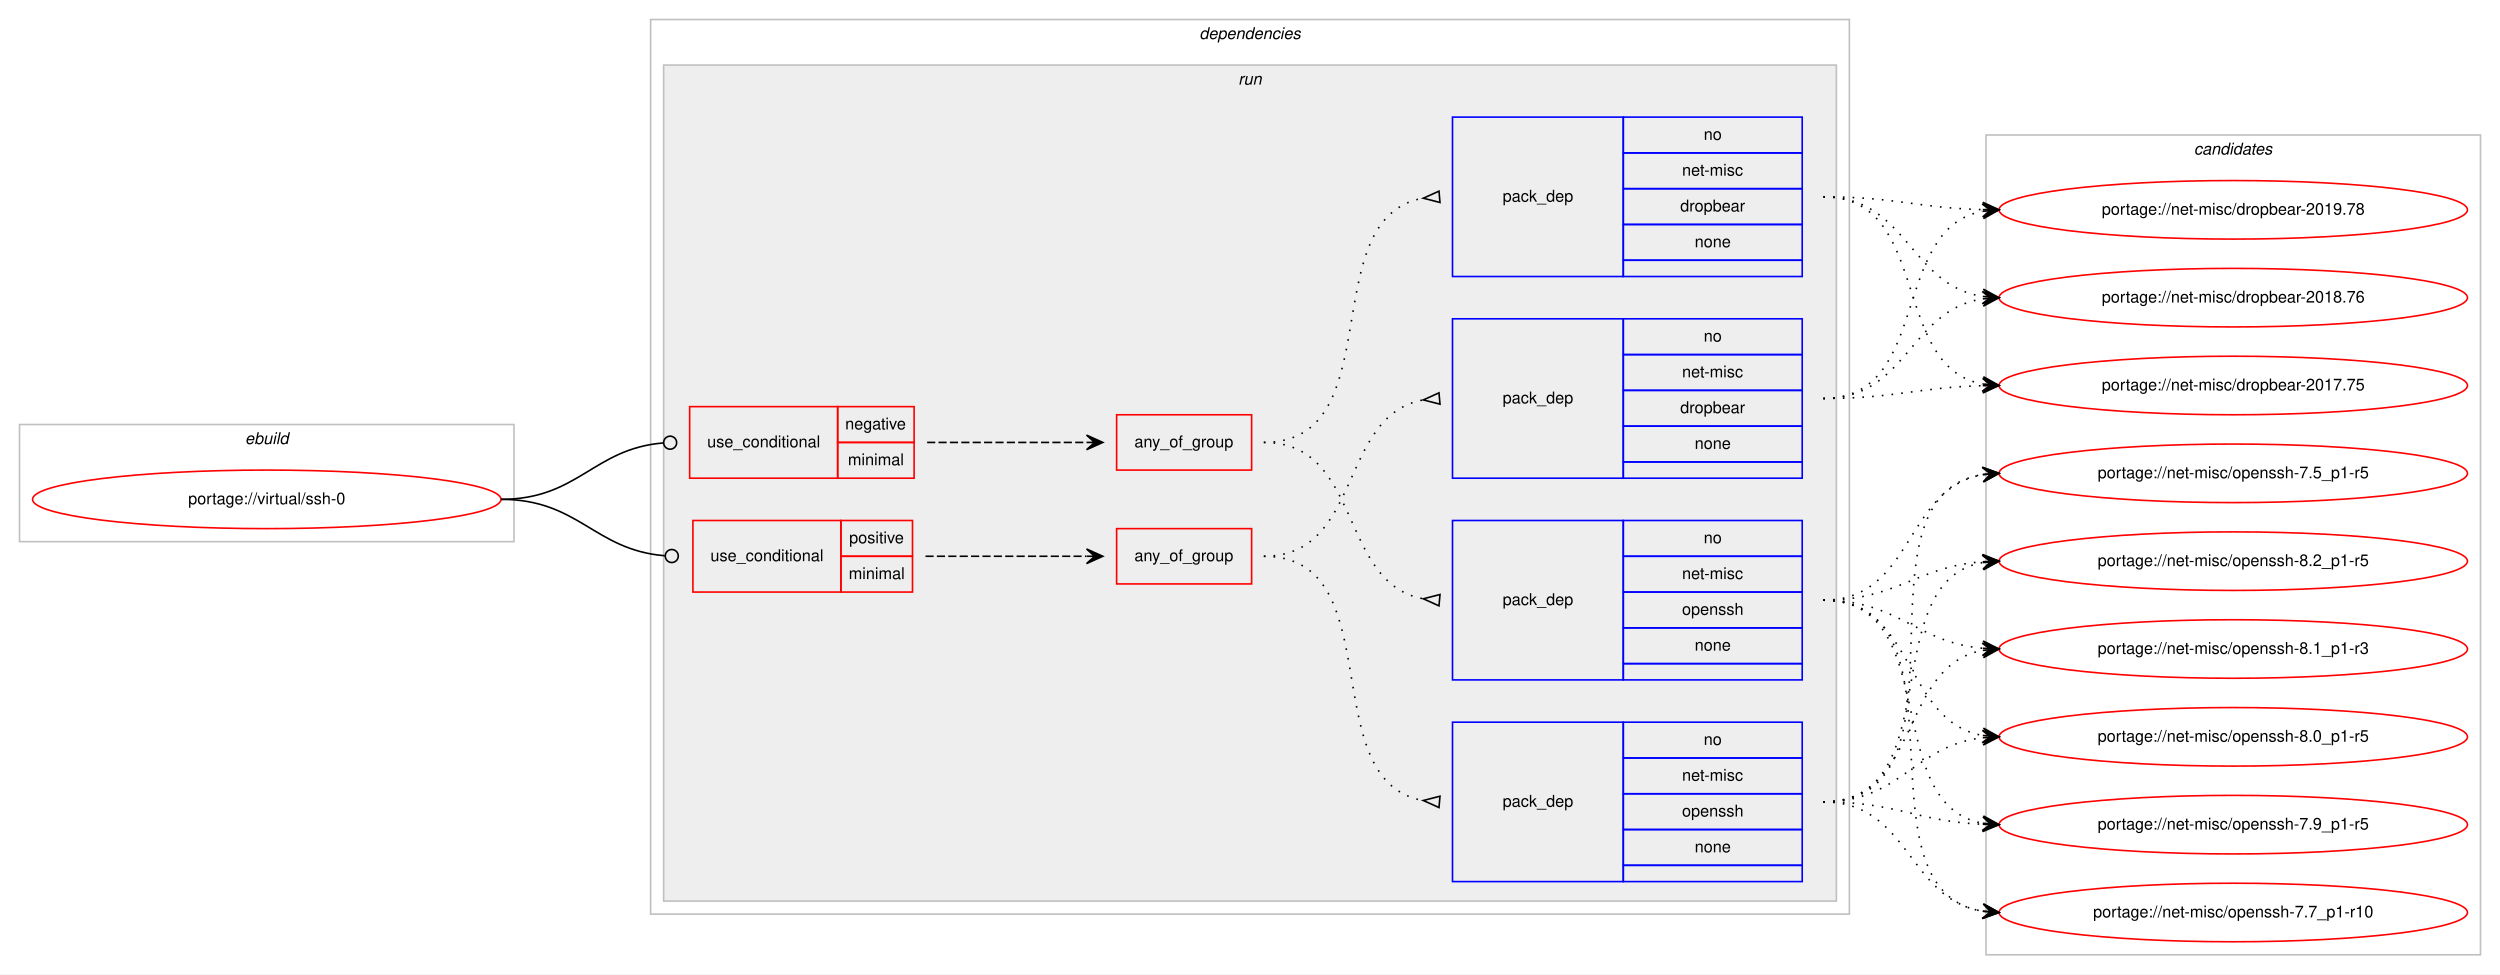
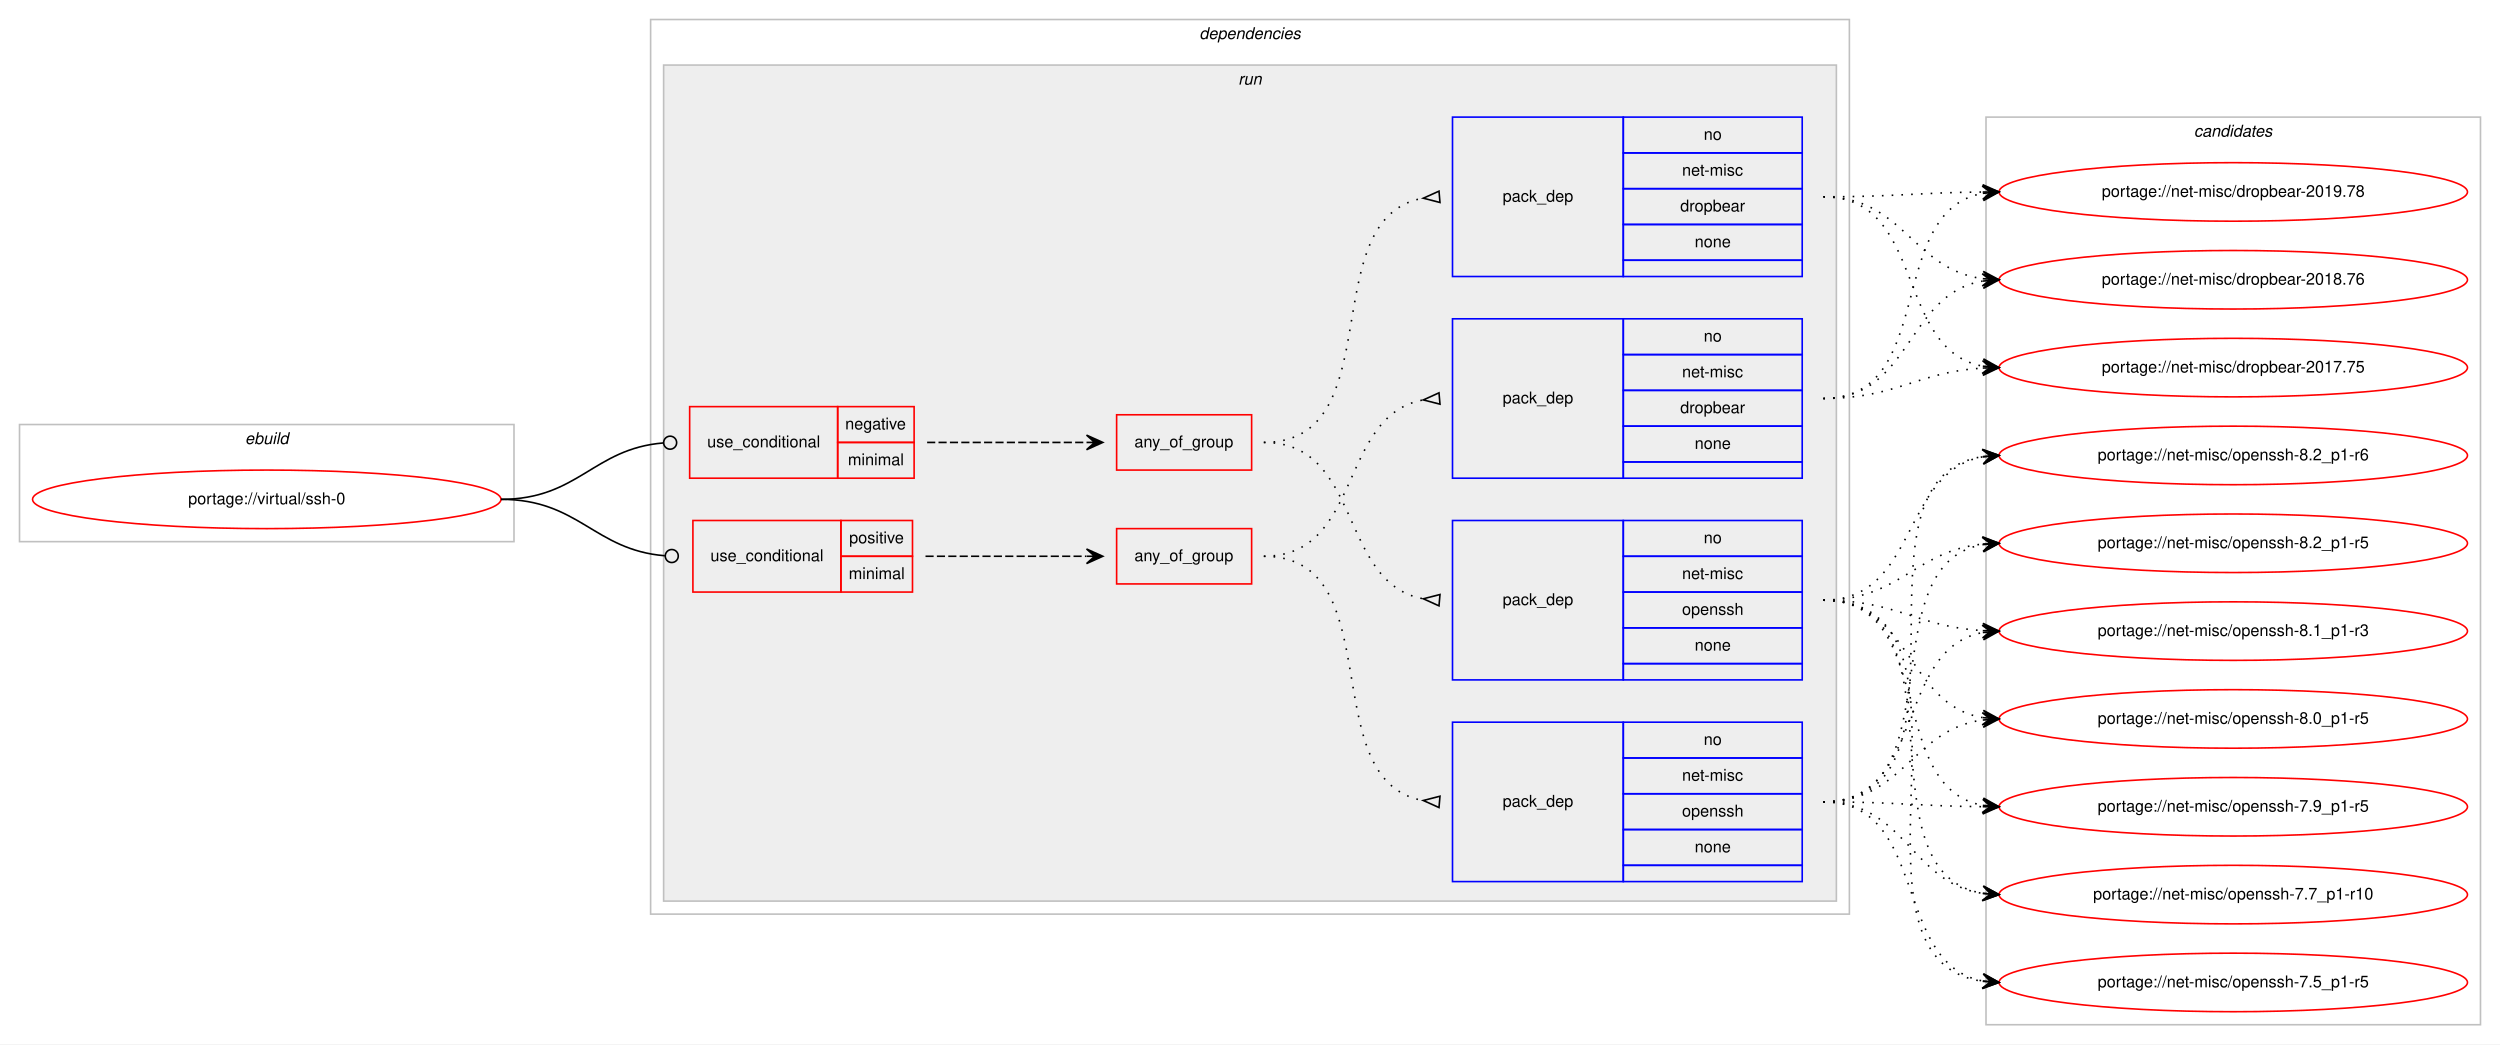
- <svg xmlns="http://www.w3.org/2000/svg" xmlns:xlink="http://www.w3.org/1999/xlink" width="1537pt" height="599pt" viewBox="0.00 0.00 1537.00 599.00">
-   <g id="graph0" class="graph" transform="scale(1 1) rotate(0) translate(4 595)">
-     <polygon fill="#ffffff" stroke="transparent" points="-4,4 -4,-595 1533,-595 1533,4 -4,4" />
+ <svg xmlns="http://www.w3.org/2000/svg" xmlns:xlink="http://www.w3.org/1999/xlink" width="1537pt" height="642pt" viewBox="0.00 0.00 1537.00 642.00">
+   <g id="graph0" class="graph" transform="scale(1 1) rotate(0) translate(4 638)">
+     <polygon fill="#ffffff" stroke="transparent" points="-4,4 -4,-638 1533,-638 1533,4 -4,4" />
    <g id="clust1" class="cluster">
-       <polygon fill="none" stroke="#c0c0c0" points="8,-262 8,-334 312,-334 312,-262 8,-262" />
-       <text text-anchor="start" x="146.663" y="-322" font-family="Helvetica,sans-Serif" font-style="italic" font-size="10.00" fill="#000000">ebuild</text>
+       <polygon fill="none" stroke="#c0c0c0" points="8,-305 8,-377 312,-377 312,-305 8,-305" />
+       <text text-anchor="start" x="146.663" y="-365" font-family="Helvetica,sans-Serif" font-style="italic" font-size="10.00" fill="#000000">ebuild</text>
    </g>
    <g id="clust2" class="cluster">
-       <polygon fill="none" stroke="#c0c0c0" points="396,-33 396,-583 1133,-583 1133,-33 396,-33" />
-       <text text-anchor="start" x="733.375" y="-571" font-family="Helvetica,sans-Serif" font-style="italic" font-size="10.00" fill="#000000">dependencies</text>
+       <polygon fill="none" stroke="#c0c0c0" points="396,-76 396,-626 1133,-626 1133,-76 396,-76" />
+       <text text-anchor="start" x="733.375" y="-614" font-family="Helvetica,sans-Serif" font-style="italic" font-size="10.00" fill="#000000">dependencies</text>
    </g>
    <g id="clust5" class="cluster">
-       <polygon fill="#eeeeee" stroke="#c0c0c0" points="404,-41 404,-555 1125,-555 1125,-41 404,-41" />
-       <text text-anchor="start" x="757.277" y="-543" font-family="Helvetica,sans-Serif" font-style="italic" font-size="10.00" fill="#000000">run</text>
+       <polygon fill="#eeeeee" stroke="#c0c0c0" points="404,-84 404,-598 1125,-598 1125,-84 404,-84" />
+       <text text-anchor="start" x="757.277" y="-586" font-family="Helvetica,sans-Serif" font-style="italic" font-size="10.00" fill="#000000">run</text>
    </g>
    <g id="clust14" class="cluster">
-       <polygon fill="none" stroke="#c0c0c0" points="1217,-8 1217,-512 1521,-512 1521,-8 1217,-8" />
-       <text text-anchor="start" x="1344.824" y="-500" font-family="Helvetica,sans-Serif" font-style="italic" font-size="10.00" fill="#000000">candidates</text>
+       <polygon fill="none" stroke="#c0c0c0" points="1217,-8 1217,-566 1521,-566 1521,-8 1217,-8" />
+       <text text-anchor="start" x="1344.824" y="-554" font-family="Helvetica,sans-Serif" font-style="italic" font-size="10.00" fill="#000000">candidates</text>
    </g>
    <g id="node1" class="node">
      <g id="a_node1">
        <a xlink:href="../virtual/ssh-0.svg" xlink:title="portage://virtual/ssh-0">
-           <ellipse fill="none" stroke="#ff0000" cx="160" cy="-288" rx="144" ry="18" />
-           <text text-anchor="middle" x="160" y="-285" font-family="Helvetica,sans-Serif" font-size="10.00" fill="#000000">portage://virtual/ssh-0</text>
+           <ellipse fill="none" stroke="#ff0000" cx="160" cy="-331" rx="144" ry="18" />
+           <text text-anchor="middle" x="160" y="-328" font-family="Helvetica,sans-Serif" font-size="10.00" fill="#000000">portage://virtual/ssh-0</text>
        </a>
      </g>
    </g>
    <g id="node2" class="node">
-       <polygon fill="none" stroke="#ff0000" points="420,-301 420,-345 511,-345 511,-301 420,-301" />
-       <text text-anchor="start" x="430.767" y="-320" font-family="Helvetica,sans-Serif" font-size="10.00" fill="#000000">use_conditional</text>
-       <polygon fill="none" stroke="#ff0000" points="511,-323 511,-345 558,-345 558,-323 511,-323" />
-       <text text-anchor="start" x="515.604" y="-331" font-family="Helvetica,sans-Serif" font-size="10.00" fill="#000000">negative</text>
-       <polygon fill="none" stroke="#ff0000" points="511,-301 511,-323 558,-323 558,-301 511,-301" />
-       <text text-anchor="start" x="517.284" y="-309" font-family="Helvetica,sans-Serif" font-size="10.00" fill="#000000">minimal</text>
+       <polygon fill="none" stroke="#ff0000" points="420,-344 420,-388 511,-388 511,-344 420,-344" />
+       <text text-anchor="start" x="430.767" y="-363" font-family="Helvetica,sans-Serif" font-size="10.00" fill="#000000">use_conditional</text>
+       <polygon fill="none" stroke="#ff0000" points="511,-366 511,-388 558,-388 558,-366 511,-366" />
+       <text text-anchor="start" x="515.604" y="-374" font-family="Helvetica,sans-Serif" font-size="10.00" fill="#000000">negative</text>
+       <polygon fill="none" stroke="#ff0000" points="511,-344 511,-366 558,-366 558,-344 511,-344" />
+       <text text-anchor="start" x="517.284" y="-352" font-family="Helvetica,sans-Serif" font-size="10.00" fill="#000000">minimal</text>
    </g>
    <g id="edge4" class="edge">
-       <path fill="none" stroke="#000000" d="M304,-288C351.6,-288 360.601,-319.147 403.828,-322.676" />
-       <ellipse fill="none" stroke="#000000" cx="408.003" cy="-322.841" rx="4" ry="4" />
+       <path fill="none" stroke="#000000" d="M304,-331C351.6,-331 360.601,-362.147 403.828,-365.676" />
+       <ellipse fill="none" stroke="#000000" cx="408.003" cy="-365.841" rx="4" ry="4" />
    </g>
    <g id="node6" class="node">
-       <polygon fill="none" stroke="#ff0000" points="422,-231 422,-275 513,-275 513,-231 422,-231" />
-       <text text-anchor="start" x="432.767" y="-250" font-family="Helvetica,sans-Serif" font-size="10.00" fill="#000000">use_conditional</text>
-       <polygon fill="none" stroke="#ff0000" points="513,-253 513,-275 557,-275 557,-253 513,-253" />
-       <text text-anchor="start" x="518.053" y="-261" font-family="Helvetica,sans-Serif" font-size="10.00" fill="#000000">positive</text>
-       <polygon fill="none" stroke="#ff0000" points="513,-231 513,-253 557,-253 557,-231 513,-231" />
-       <text text-anchor="start" x="517.784" y="-239" font-family="Helvetica,sans-Serif" font-size="10.00" fill="#000000">minimal</text>
+       <polygon fill="none" stroke="#ff0000" points="422,-274 422,-318 513,-318 513,-274 422,-274" />
+       <text text-anchor="start" x="432.767" y="-293" font-family="Helvetica,sans-Serif" font-size="10.00" fill="#000000">use_conditional</text>
+       <polygon fill="none" stroke="#ff0000" points="513,-296 513,-318 557,-318 557,-296 513,-296" />
+       <text text-anchor="start" x="518.053" y="-304" font-family="Helvetica,sans-Serif" font-size="10.00" fill="#000000">positive</text>
+       <polygon fill="none" stroke="#ff0000" points="513,-274 513,-296 557,-296 557,-274 513,-274" />
+       <text text-anchor="start" x="517.784" y="-282" font-family="Helvetica,sans-Serif" font-size="10.00" fill="#000000">minimal</text>
    </g>
    <g id="edge8" class="edge">
-       <path fill="none" stroke="#000000" d="M304,-288C351.999,-288 361.159,-256.853 404.758,-253.324" />
-       <ellipse fill="none" stroke="#000000" cx="409.003" cy="-253.157" rx="4" ry="4" />
+       <path fill="none" stroke="#000000" d="M304,-331C351.999,-331 361.159,-299.853 404.758,-296.324" />
+       <ellipse fill="none" stroke="#000000" cx="409.003" cy="-296.157" rx="4" ry="4" />
    </g>
    <g id="node3" class="node">
-       <polygon fill="none" stroke="#ff0000" points="682.5,-306 682.5,-340 765.5,-340 765.5,-306 682.5,-306" />
-       <text text-anchor="start" x="693.431" y="-320" font-family="Helvetica,sans-Serif" font-size="10.00" fill="#000000">any_of_group</text>
+       <polygon fill="none" stroke="#ff0000" points="682.5,-349 682.5,-383 765.5,-383 765.5,-349 682.5,-349" />
+       <text text-anchor="start" x="693.431" y="-363" font-family="Helvetica,sans-Serif" font-size="10.00" fill="#000000">any_of_group</text>
    </g>
    <g id="edge3" class="edge">
-       <path fill="none" stroke="#000000" stroke-dasharray="5,2" d="M566,-323C610.438,-323 624.02,-323 663.878,-323" />
-       <polygon fill="#000000" stroke="#000000" points="674,-323 664,-327.5 669,-323 664,-323 664,-323 664,-323 669,-323 664,-318.5 674,-323 674,-323" />
+       <path fill="none" stroke="#000000" stroke-dasharray="5,2" d="M566,-366C610.438,-366 624.02,-366 663.878,-366" />
+       <polygon fill="#000000" stroke="#000000" points="674,-366 664,-370.5 669,-366 664,-366 664,-366 664,-366 669,-366 664,-361.5 674,-366 674,-366" />
    </g>
    <g id="node4" class="node">
-       <polygon fill="none" stroke="#0000ff" points="889,-177 889,-275 994,-275 994,-177 889,-177" />
-       <text text-anchor="start" x="919.823" y="-223" font-family="Helvetica,sans-Serif" font-size="10.00" fill="#000000">pack_dep</text>
-       <polygon fill="none" stroke="#0000ff" points="994,-253 994,-275 1104,-275 1104,-253 994,-253" />
-       <text text-anchor="start" x="1043.441" y="-261" font-family="Helvetica,sans-Serif" font-size="10.00" fill="#000000">no</text>
-       <polygon fill="none" stroke="#0000ff" points="994,-231 994,-253 1104,-253 1104,-231 994,-231" />
-       <text text-anchor="start" x="1030.113" y="-239" font-family="Helvetica,sans-Serif" font-size="10.00" fill="#000000">net-misc</text>
-       <polygon fill="none" stroke="#0000ff" points="994,-209 994,-231 1104,-231 1104,-209 994,-209" />
-       <text text-anchor="start" x="1030.102" y="-217" font-family="Helvetica,sans-Serif" font-size="10.00" fill="#000000">openssh</text>
-       <polygon fill="none" stroke="#0000ff" points="994,-187 994,-209 1104,-209 1104,-187 994,-187" />
-       <text text-anchor="start" x="1037.882" y="-195" font-family="Helvetica,sans-Serif" font-size="10.00" fill="#000000">none</text>
-       <polygon fill="none" stroke="#0000ff" points="994,-177 994,-187 1104,-187 1104,-177 994,-177" />
+       <polygon fill="none" stroke="#0000ff" points="889,-220 889,-318 994,-318 994,-220 889,-220" />
+       <text text-anchor="start" x="919.823" y="-266" font-family="Helvetica,sans-Serif" font-size="10.00" fill="#000000">pack_dep</text>
+       <polygon fill="none" stroke="#0000ff" points="994,-296 994,-318 1104,-318 1104,-296 994,-296" />
+       <text text-anchor="start" x="1043.441" y="-304" font-family="Helvetica,sans-Serif" font-size="10.00" fill="#000000">no</text>
+       <polygon fill="none" stroke="#0000ff" points="994,-274 994,-296 1104,-296 1104,-274 994,-274" />
+       <text text-anchor="start" x="1030.113" y="-282" font-family="Helvetica,sans-Serif" font-size="10.00" fill="#000000">net-misc</text>
+       <polygon fill="none" stroke="#0000ff" points="994,-252 994,-274 1104,-274 1104,-252 994,-252" />
+       <text text-anchor="start" x="1030.102" y="-260" font-family="Helvetica,sans-Serif" font-size="10.00" fill="#000000">openssh</text>
+       <polygon fill="none" stroke="#0000ff" points="994,-230 994,-252 1104,-252 1104,-230 994,-230" />
+       <text text-anchor="start" x="1037.882" y="-238" font-family="Helvetica,sans-Serif" font-size="10.00" fill="#000000">none</text>
+       <polygon fill="none" stroke="#0000ff" points="994,-220 994,-230 1104,-230 1104,-220 994,-220" />
    </g>
    <g id="edge1" class="edge">
-       <path fill="none" stroke="#000000" stroke-dasharray="1,5" d="M773,-323C833.864,-323 818.591,-236.677 870.829,-226.898" />
-       <polygon fill="none" stroke="#000000" points="881.308,-229.486 871.039,-226.88 880.692,-222.514 881.308,-229.486" />
+       <path fill="none" stroke="#000000" stroke-dasharray="1,5" d="M773,-366C833.864,-366 818.591,-279.677 870.829,-269.898" />
+       <polygon fill="none" stroke="#000000" points="881.308,-272.486 871.039,-269.88 880.692,-265.514 881.308,-272.486" />
    </g>
    <g id="node5" class="node">
-       <polygon fill="none" stroke="#0000ff" points="889,-425 889,-523 994,-523 994,-425 889,-425" />
-       <text text-anchor="start" x="919.823" y="-471" font-family="Helvetica,sans-Serif" font-size="10.00" fill="#000000">pack_dep</text>
-       <polygon fill="none" stroke="#0000ff" points="994,-501 994,-523 1104,-523 1104,-501 994,-501" />
-       <text text-anchor="start" x="1043.441" y="-509" font-family="Helvetica,sans-Serif" font-size="10.00" fill="#000000">no</text>
-       <polygon fill="none" stroke="#0000ff" points="994,-479 994,-501 1104,-501 1104,-479 994,-479" />
-       <text text-anchor="start" x="1030.113" y="-487" font-family="Helvetica,sans-Serif" font-size="10.00" fill="#000000">net-misc</text>
-       <polygon fill="none" stroke="#0000ff" points="994,-457 994,-479 1104,-479 1104,-457 994,-457" />
-       <text text-anchor="start" x="1028.994" y="-465" font-family="Helvetica,sans-Serif" font-size="10.00" fill="#000000">dropbear</text>
-       <polygon fill="none" stroke="#0000ff" points="994,-435 994,-457 1104,-457 1104,-435 994,-435" />
-       <text text-anchor="start" x="1037.882" y="-443" font-family="Helvetica,sans-Serif" font-size="10.00" fill="#000000">none</text>
-       <polygon fill="none" stroke="#0000ff" points="994,-425 994,-435 1104,-435 1104,-425 994,-425" />
+       <polygon fill="none" stroke="#0000ff" points="889,-468 889,-566 994,-566 994,-468 889,-468" />
+       <text text-anchor="start" x="919.823" y="-514" font-family="Helvetica,sans-Serif" font-size="10.00" fill="#000000">pack_dep</text>
+       <polygon fill="none" stroke="#0000ff" points="994,-544 994,-566 1104,-566 1104,-544 994,-544" />
+       <text text-anchor="start" x="1043.441" y="-552" font-family="Helvetica,sans-Serif" font-size="10.00" fill="#000000">no</text>
+       <polygon fill="none" stroke="#0000ff" points="994,-522 994,-544 1104,-544 1104,-522 994,-522" />
+       <text text-anchor="start" x="1030.113" y="-530" font-family="Helvetica,sans-Serif" font-size="10.00" fill="#000000">net-misc</text>
+       <polygon fill="none" stroke="#0000ff" points="994,-500 994,-522 1104,-522 1104,-500 994,-500" />
+       <text text-anchor="start" x="1028.994" y="-508" font-family="Helvetica,sans-Serif" font-size="10.00" fill="#000000">dropbear</text>
+       <polygon fill="none" stroke="#0000ff" points="994,-478 994,-500 1104,-500 1104,-478 994,-478" />
+       <text text-anchor="start" x="1037.882" y="-486" font-family="Helvetica,sans-Serif" font-size="10.00" fill="#000000">none</text>
+       <polygon fill="none" stroke="#0000ff" points="994,-468 994,-478 1104,-478 1104,-468 994,-468" />
    </g>
    <g id="edge2" class="edge">
-       <path fill="none" stroke="#000000" stroke-dasharray="1,5" d="M773,-323C851.803,-323 803.331,-460.738 870.7,-473.113" />
-       <polygon fill="none" stroke="#000000" points="880.7,-477.487 871.037,-473.142 881.3,-470.513 880.7,-477.487" />
+       <path fill="none" stroke="#000000" stroke-dasharray="1,5" d="M773,-366C851.803,-366 803.331,-503.738 870.7,-516.113" />
+       <polygon fill="none" stroke="#000000" points="880.7,-520.487 871.037,-516.142 881.3,-513.513 880.7,-520.487" />
    </g>
    <g id="node10" class="node">
      <g id="a_node10">
-         <a xlink:href="../net-misc/openssh-8.2_p1-r5.svg" xlink:title="portage://net-misc/openssh-8.2_p1-r5">
-           <ellipse fill="none" stroke="#ff0000" cx="1369" cy="-250" rx="144" ry="18" />
-           <text text-anchor="middle" x="1369" y="-247" font-family="Helvetica,sans-Serif" font-size="10.00" fill="#000000">portage://net-misc/openssh-8.2_p1-r5</text>
+         <a xlink:href="../net-misc/openssh-8.2_p1-r6.svg" xlink:title="portage://net-misc/openssh-8.2_p1-r6">
+           <ellipse fill="none" stroke="#ff0000" cx="1369" cy="-358" rx="144" ry="18" />
+           <text text-anchor="middle" x="1369" y="-355" font-family="Helvetica,sans-Serif" font-size="10.00" fill="#000000">portage://net-misc/openssh-8.2_p1-r6</text>
        </a>
      </g>
    </g>
    <g id="edge9" class="edge">
-       <path fill="none" stroke="#000000" stroke-dasharray="1,5" d="M1117,-226C1162.618,-226 1174.227,-246.657 1214.929,-249.642" />
-       <polygon fill="#000000" stroke="#000000" points="1225,-250 1214.846,-254.142 1220.003,-249.822 1215.006,-249.645 1215.006,-249.645 1215.006,-249.645 1220.003,-249.822 1215.166,-245.148 1225,-250 1225,-250" />
+       <path fill="none" stroke="#000000" stroke-dasharray="1,5" d="M1117,-269C1175.554,-269 1164.453,-347.876 1214.845,-357.119" />
+       <polygon fill="#000000" stroke="#000000" points="1225,-358 1214.649,-361.619 1220.019,-357.568 1215.037,-357.136 1215.037,-357.136 1215.037,-357.136 1220.019,-357.568 1215.426,-352.653 1225,-358 1225,-358" />
    </g>
    <g id="node11" class="node">
      <g id="a_node11">
-         <a xlink:href="../net-misc/openssh-8.1_p1-r3.svg" xlink:title="portage://net-misc/openssh-8.1_p1-r3">
-           <ellipse fill="none" stroke="#ff0000" cx="1369" cy="-196" rx="144" ry="18" />
-           <text text-anchor="middle" x="1369" y="-193" font-family="Helvetica,sans-Serif" font-size="10.00" fill="#000000">portage://net-misc/openssh-8.1_p1-r3</text>
+         <a xlink:href="../net-misc/openssh-8.2_p1-r5.svg" xlink:title="portage://net-misc/openssh-8.2_p1-r5">
+           <ellipse fill="none" stroke="#ff0000" cx="1369" cy="-304" rx="144" ry="18" />
+           <text text-anchor="middle" x="1369" y="-301" font-family="Helvetica,sans-Serif" font-size="10.00" fill="#000000">portage://net-misc/openssh-8.2_p1-r5</text>
        </a>
      </g>
    </g>
    <g id="edge10" class="edge">
-       <path fill="none" stroke="#000000" stroke-dasharray="1,5" d="M1117,-226C1163.217,-226 1173.757,-200.179 1214.818,-196.447" />
-       <polygon fill="#000000" stroke="#000000" points="1225,-196 1215.207,-200.935 1220.005,-196.22 1215.01,-196.439 1215.01,-196.439 1215.01,-196.439 1220.005,-196.22 1214.812,-191.943 1225,-196 1225,-196" />
+       <path fill="none" stroke="#000000" stroke-dasharray="1,5" d="M1117,-269C1163.91,-269 1173.332,-299.251 1214.97,-303.505" />
+       <polygon fill="#000000" stroke="#000000" points="1225,-304 1214.79,-308.002 1220.006,-303.754 1215.012,-303.507 1215.012,-303.507 1215.012,-303.507 1220.006,-303.754 1215.234,-299.013 1225,-304 1225,-304" />
    </g>
    <g id="node12" class="node">
      <g id="a_node12">
-         <a xlink:href="../net-misc/openssh-8.0_p1-r5.svg" xlink:title="portage://net-misc/openssh-8.0_p1-r5">
-           <ellipse fill="none" stroke="#ff0000" cx="1369" cy="-142" rx="144" ry="18" />
-           <text text-anchor="middle" x="1369" y="-139" font-family="Helvetica,sans-Serif" font-size="10.00" fill="#000000">portage://net-misc/openssh-8.0_p1-r5</text>
+         <a xlink:href="../net-misc/openssh-8.1_p1-r3.svg" xlink:title="portage://net-misc/openssh-8.1_p1-r3">
+           <ellipse fill="none" stroke="#ff0000" cx="1369" cy="-250" rx="144" ry="18" />
+           <text text-anchor="middle" x="1369" y="-247" font-family="Helvetica,sans-Serif" font-size="10.00" fill="#000000">portage://net-misc/openssh-8.1_p1-r3</text>
        </a>
      </g>
    </g>
    <g id="edge11" class="edge">
-       <path fill="none" stroke="#000000" stroke-dasharray="1,5" d="M1117,-226C1174.128,-226 1165.567,-151.864 1214.74,-142.887" />
-       <polygon fill="#000000" stroke="#000000" points="1225,-142 1215.425,-147.344 1220.019,-142.43 1215.037,-142.861 1215.037,-142.861 1215.037,-142.861 1220.019,-142.43 1214.65,-138.378 1225,-142 1225,-142" />
+       <path fill="none" stroke="#000000" stroke-dasharray="1,5" d="M1117,-269C1162.215,-269 1174.542,-252.647 1215.004,-250.283" />
+       <polygon fill="#000000" stroke="#000000" points="1225,-250 1215.132,-254.782 1220.002,-250.142 1215.004,-250.283 1215.004,-250.283 1215.004,-250.283 1220.002,-250.142 1214.877,-245.785 1225,-250 1225,-250" />
    </g>
    <g id="node13" class="node">
      <g id="a_node13">
-         <a xlink:href="../net-misc/openssh-7.9_p1-r5.svg" xlink:title="portage://net-misc/openssh-7.9_p1-r5">
-           <ellipse fill="none" stroke="#ff0000" cx="1369" cy="-88" rx="144" ry="18" />
-           <text text-anchor="middle" x="1369" y="-85" font-family="Helvetica,sans-Serif" font-size="10.00" fill="#000000">portage://net-misc/openssh-7.9_p1-r5</text>
+         <a xlink:href="../net-misc/openssh-8.0_p1-r5.svg" xlink:title="portage://net-misc/openssh-8.0_p1-r5">
+           <ellipse fill="none" stroke="#ff0000" cx="1369" cy="-196" rx="144" ry="18" />
+           <text text-anchor="middle" x="1369" y="-193" font-family="Helvetica,sans-Serif" font-size="10.00" fill="#000000">portage://net-misc/openssh-8.0_p1-r5</text>
        </a>
      </g>
    </g>
    <g id="edge12" class="edge">
-       <path fill="none" stroke="#000000" stroke-dasharray="1,5" d="M1117,-226C1191.232,-226 1151.319,-100.634 1214.85,-88.881" />
-       <polygon fill="#000000" stroke="#000000" points="1225,-88 1215.427,-93.348 1220.019,-88.433 1215.037,-88.865 1215.037,-88.865 1215.037,-88.865 1220.019,-88.433 1214.648,-84.382 1225,-88 1225,-88" />
+       <path fill="none" stroke="#000000" stroke-dasharray="1,5" d="M1117,-269C1171.315,-269 1167.791,-204.84 1214.876,-196.82" />
+       <polygon fill="#000000" stroke="#000000" points="1225,-196 1215.396,-201.292 1220.016,-196.404 1215.033,-196.807 1215.033,-196.807 1215.033,-196.807 1220.016,-196.404 1214.669,-192.322 1225,-196 1225,-196" />
    </g>
    <g id="node14" class="node">
      <g id="a_node14">
-         <a xlink:href="../net-misc/openssh-7.7_p1-r10.svg" xlink:title="portage://net-misc/openssh-7.7_p1-r10">
-           <ellipse fill="none" stroke="#ff0000" cx="1369" cy="-34" rx="144" ry="18" />
-           <text text-anchor="middle" x="1369" y="-31" font-family="Helvetica,sans-Serif" font-size="10.00" fill="#000000">portage://net-misc/openssh-7.7_p1-r10</text>
+         <a xlink:href="../net-misc/openssh-7.9_p1-r5.svg" xlink:title="portage://net-misc/openssh-7.9_p1-r5">
+           <ellipse fill="none" stroke="#ff0000" cx="1369" cy="-142" rx="144" ry="18" />
+           <text text-anchor="middle" x="1369" y="-139" font-family="Helvetica,sans-Serif" font-size="10.00" fill="#000000">portage://net-misc/openssh-7.9_p1-r5</text>
        </a>
      </g>
    </g>
    <g id="edge13" class="edge">
-       <path fill="none" stroke="#000000" stroke-dasharray="1,5" d="M1117,-226C1211.274,-226 1133.355,-47.986 1214.849,-34.774" />
-       <polygon fill="#000000" stroke="#000000" points="1225,-34 1215.371,-39.247 1220.014,-34.38 1215.029,-34.76 1215.029,-34.76 1215.029,-34.76 1220.014,-34.38 1214.687,-30.273 1225,-34 1225,-34" />
+       <path fill="none" stroke="#000000" stroke-dasharray="1,5" d="M1117,-269C1187.476,-269 1154.558,-154.1 1214.937,-142.879" />
+       <polygon fill="#000000" stroke="#000000" points="1225,-142 1215.429,-147.353 1220.019,-142.435 1215.038,-142.87 1215.038,-142.87 1215.038,-142.87 1220.019,-142.435 1214.646,-138.387 1225,-142 1225,-142" />
    </g>
    <g id="node15" class="node">
      <g id="a_node15">
-         <a xlink:href="../net-misc/openssh-7.5_p1-r5.svg" xlink:title="portage://net-misc/openssh-7.5_p1-r5">
-           <ellipse fill="none" stroke="#ff0000" cx="1369" cy="-304" rx="144" ry="18" />
-           <text text-anchor="middle" x="1369" y="-301" font-family="Helvetica,sans-Serif" font-size="10.00" fill="#000000">portage://net-misc/openssh-7.5_p1-r5</text>
+         <a xlink:href="../net-misc/openssh-7.7_p1-r10.svg" xlink:title="portage://net-misc/openssh-7.7_p1-r10">
+           <ellipse fill="none" stroke="#ff0000" cx="1369" cy="-88" rx="144" ry="18" />
+           <text text-anchor="middle" x="1369" y="-85" font-family="Helvetica,sans-Serif" font-size="10.00" fill="#000000">portage://net-misc/openssh-7.7_p1-r10</text>
        </a>
      </g>
    </g>
    <g id="edge14" class="edge">
-       <path fill="none" stroke="#000000" stroke-dasharray="1,5" d="M1117,-226C1172.625,-226 1166.797,-294.841 1214.98,-303.177" />
-       <polygon fill="#000000" stroke="#000000" points="1225,-304 1214.665,-307.666 1220.017,-303.591 1215.034,-303.181 1215.034,-303.181 1215.034,-303.181 1220.017,-303.591 1215.402,-298.696 1225,-304 1225,-304" />
+       <path fill="none" stroke="#000000" stroke-dasharray="1,5" d="M1117,-269C1207.017,-269 1137.259,-101.864 1214.794,-88.807" />
+       <polygon fill="#000000" stroke="#000000" points="1225,-88 1215.386,-93.274 1220.016,-88.394 1215.031,-88.788 1215.031,-88.788 1215.031,-88.788 1220.016,-88.394 1214.676,-84.302 1225,-88 1225,-88" />
    </g>
    <g id="node16" class="node">
      <g id="a_node16">
-         <a xlink:href="../net-misc/dropbear-2019.78.svg" xlink:title="portage://net-misc/dropbear-2019.78">
-           <ellipse fill="none" stroke="#ff0000" cx="1369" cy="-466" rx="144" ry="18" />
-           <text text-anchor="middle" x="1369" y="-463" font-family="Helvetica,sans-Serif" font-size="10.00" fill="#000000">portage://net-misc/dropbear-2019.78</text>
+         <a xlink:href="../net-misc/openssh-7.5_p1-r5.svg" xlink:title="portage://net-misc/openssh-7.5_p1-r5">
+           <ellipse fill="none" stroke="#ff0000" cx="1369" cy="-34" rx="144" ry="18" />
+           <text text-anchor="middle" x="1369" y="-31" font-family="Helvetica,sans-Serif" font-size="10.00" fill="#000000">portage://net-misc/openssh-7.5_p1-r5</text>
        </a>
      </g>
    </g>
    <g id="edge15" class="edge">
-       <path fill="none" stroke="#000000" stroke-dasharray="1,5" d="M1117,-474C1161.559,-474 1174.926,-467.143 1214.855,-466.126" />
-       <polygon fill="#000000" stroke="#000000" points="1225,-466 1215.056,-470.624 1220,-466.062 1215.001,-466.124 1215.001,-466.124 1215.001,-466.124 1220,-466.062 1214.945,-461.624 1225,-466 1225,-466" />
+       <path fill="none" stroke="#000000" stroke-dasharray="1,5" d="M1117,-269C1228.354,-269 1117.441,-48.458 1214.903,-34.674" />
+       <polygon fill="#000000" stroke="#000000" points="1225,-34 1215.322,-39.156 1220.011,-34.333 1215.022,-34.666 1215.022,-34.666 1215.022,-34.666 1220.011,-34.333 1214.722,-30.176 1225,-34 1225,-34" />
    </g>
    <g id="node17" class="node">
      <g id="a_node17">
-         <a xlink:href="../net-misc/dropbear-2018.76.svg" xlink:title="portage://net-misc/dropbear-2018.76">
-           <ellipse fill="none" stroke="#ff0000" cx="1369" cy="-412" rx="144" ry="18" />
-           <text text-anchor="middle" x="1369" y="-409" font-family="Helvetica,sans-Serif" font-size="10.00" fill="#000000">portage://net-misc/dropbear-2018.76</text>
+         <a xlink:href="../net-misc/dropbear-2019.78.svg" xlink:title="portage://net-misc/dropbear-2019.78">
+           <ellipse fill="none" stroke="#ff0000" cx="1369" cy="-520" rx="144" ry="18" />
+           <text text-anchor="middle" x="1369" y="-517" font-family="Helvetica,sans-Serif" font-size="10.00" fill="#000000">portage://net-misc/dropbear-2019.78</text>
        </a>
      </g>
    </g>
    <g id="edge16" class="edge">
-       <path fill="none" stroke="#000000" stroke-dasharray="1,5" d="M1117,-474C1168.78,-474 1169.759,-419.735 1214.99,-412.74" />
-       <polygon fill="#000000" stroke="#000000" points="1225,-412 1215.359,-417.225 1220.014,-412.368 1215.027,-412.737 1215.027,-412.737 1215.027,-412.737 1220.014,-412.368 1214.696,-408.249 1225,-412 1225,-412" />
+       <path fill="none" stroke="#000000" stroke-dasharray="1,5" d="M1117,-517C1161.455,-517 1175.007,-519.571 1214.875,-519.953" />
+       <polygon fill="#000000" stroke="#000000" points="1225,-520 1214.979,-524.453 1220,-519.977 1215,-519.953 1215,-519.953 1215,-519.953 1220,-519.977 1215.021,-515.453 1225,-520 1225,-520" />
    </g>
    <g id="node18" class="node">
      <g id="a_node18">
+         <a xlink:href="../net-misc/dropbear-2018.76.svg" xlink:title="portage://net-misc/dropbear-2018.76">
+           <ellipse fill="none" stroke="#ff0000" cx="1369" cy="-466" rx="144" ry="18" />
+           <text text-anchor="middle" x="1369" y="-463" font-family="Helvetica,sans-Serif" font-size="10.00" fill="#000000">portage://net-misc/dropbear-2018.76</text>
+         </a>
+       </g>
+     </g>
+     <g id="edge17" class="edge">
+       <path fill="none" stroke="#000000" stroke-dasharray="1,5" d="M1117,-517C1166.454,-517 1171.427,-472.734 1214.8,-466.682" />
+       <polygon fill="#000000" stroke="#000000" points="1225,-466 1215.323,-471.158 1220.011,-466.334 1215.022,-466.668 1215.022,-466.668 1215.022,-466.668 1220.011,-466.334 1214.722,-462.178 1225,-466 1225,-466" />
+     </g>
+     <g id="node19" class="node">
+       <g id="a_node19">
        <a xlink:href="../net-misc/dropbear-2017.75.svg" xlink:title="portage://net-misc/dropbear-2017.75">
-           <ellipse fill="none" stroke="#ff0000" cx="1369" cy="-358" rx="144" ry="18" />
-           <text text-anchor="middle" x="1369" y="-355" font-family="Helvetica,sans-Serif" font-size="10.00" fill="#000000">portage://net-misc/dropbear-2017.75</text>
-         </a>
-       </g>
-     </g>
-     <g id="edge17" class="edge">
-       <path fill="none" stroke="#000000" stroke-dasharray="1,5" d="M1117,-474C1183.727,-474 1157.739,-369.912 1214.688,-358.934" />
-       <polygon fill="#000000" stroke="#000000" points="1225,-358 1215.447,-363.384 1220.02,-358.451 1215.041,-358.902 1215.041,-358.902 1215.041,-358.902 1220.02,-358.451 1214.635,-354.42 1225,-358 1225,-358" />
+           <ellipse fill="none" stroke="#ff0000" cx="1369" cy="-412" rx="144" ry="18" />
+           <text text-anchor="middle" x="1369" y="-409" font-family="Helvetica,sans-Serif" font-size="10.00" fill="#000000">portage://net-misc/dropbear-2017.75</text>
+         </a>
+       </g>
+     </g>
+     <g id="edge18" class="edge">
+       <path fill="none" stroke="#000000" stroke-dasharray="1,5" d="M1117,-517C1180.285,-517 1160.608,-423.17 1214.819,-412.908" />
+       <polygon fill="#000000" stroke="#000000" points="1225,-412 1215.439,-417.37 1220.02,-412.444 1215.04,-412.888 1215.04,-412.888 1215.04,-412.888 1220.02,-412.444 1214.64,-408.406 1225,-412 1225,-412" />
    </g>
    <g id="node7" class="node">
-       <polygon fill="none" stroke="#ff0000" points="682.5,-236 682.5,-270 765.5,-270 765.5,-236 682.5,-236" />
-       <text text-anchor="start" x="693.431" y="-250" font-family="Helvetica,sans-Serif" font-size="10.00" fill="#000000">any_of_group</text>
+       <polygon fill="none" stroke="#ff0000" points="682.5,-279 682.5,-313 765.5,-313 765.5,-279 682.5,-279" />
+       <text text-anchor="start" x="693.431" y="-293" font-family="Helvetica,sans-Serif" font-size="10.00" fill="#000000">any_of_group</text>
    </g>
    <g id="edge7" class="edge">
-       <path fill="none" stroke="#000000" stroke-dasharray="5,2" d="M565,-253C609.849,-253 623.558,-253 663.784,-253" />
-       <polygon fill="#000000" stroke="#000000" points="674,-253 664,-257.5 669,-253 664,-253 664,-253 664,-253 669,-253 664,-248.5 674,-253 674,-253" />
+       <path fill="none" stroke="#000000" stroke-dasharray="5,2" d="M565,-296C609.849,-296 623.558,-296 663.784,-296" />
+       <polygon fill="#000000" stroke="#000000" points="674,-296 664,-300.5 669,-296 664,-296 664,-296 664,-296 669,-296 664,-291.5 674,-296 674,-296" />
    </g>
    <g id="node8" class="node">
-       <polygon fill="none" stroke="#0000ff" points="889,-301 889,-399 994,-399 994,-301 889,-301" />
-       <text text-anchor="start" x="919.823" y="-347" font-family="Helvetica,sans-Serif" font-size="10.00" fill="#000000">pack_dep</text>
-       <polygon fill="none" stroke="#0000ff" points="994,-377 994,-399 1104,-399 1104,-377 994,-377" />
-       <text text-anchor="start" x="1043.441" y="-385" font-family="Helvetica,sans-Serif" font-size="10.00" fill="#000000">no</text>
-       <polygon fill="none" stroke="#0000ff" points="994,-355 994,-377 1104,-377 1104,-355 994,-355" />
-       <text text-anchor="start" x="1030.113" y="-363" font-family="Helvetica,sans-Serif" font-size="10.00" fill="#000000">net-misc</text>
-       <polygon fill="none" stroke="#0000ff" points="994,-333 994,-355 1104,-355 1104,-333 994,-333" />
-       <text text-anchor="start" x="1028.994" y="-341" font-family="Helvetica,sans-Serif" font-size="10.00" fill="#000000">dropbear</text>
-       <polygon fill="none" stroke="#0000ff" points="994,-311 994,-333 1104,-333 1104,-311 994,-311" />
-       <text text-anchor="start" x="1037.882" y="-319" font-family="Helvetica,sans-Serif" font-size="10.00" fill="#000000">none</text>
-       <polygon fill="none" stroke="#0000ff" points="994,-301 994,-311 1104,-311 1104,-301 994,-301" />
+       <polygon fill="none" stroke="#0000ff" points="889,-344 889,-442 994,-442 994,-344 889,-344" />
+       <text text-anchor="start" x="919.823" y="-390" font-family="Helvetica,sans-Serif" font-size="10.00" fill="#000000">pack_dep</text>
+       <polygon fill="none" stroke="#0000ff" points="994,-420 994,-442 1104,-442 1104,-420 994,-420" />
+       <text text-anchor="start" x="1043.441" y="-428" font-family="Helvetica,sans-Serif" font-size="10.00" fill="#000000">no</text>
+       <polygon fill="none" stroke="#0000ff" points="994,-398 994,-420 1104,-420 1104,-398 994,-398" />
+       <text text-anchor="start" x="1030.113" y="-406" font-family="Helvetica,sans-Serif" font-size="10.00" fill="#000000">net-misc</text>
+       <polygon fill="none" stroke="#0000ff" points="994,-376 994,-398 1104,-398 1104,-376 994,-376" />
+       <text text-anchor="start" x="1028.994" y="-384" font-family="Helvetica,sans-Serif" font-size="10.00" fill="#000000">dropbear</text>
+       <polygon fill="none" stroke="#0000ff" points="994,-354 994,-376 1104,-376 1104,-354 994,-354" />
+       <text text-anchor="start" x="1037.882" y="-362" font-family="Helvetica,sans-Serif" font-size="10.00" fill="#000000">none</text>
+       <polygon fill="none" stroke="#0000ff" points="994,-344 994,-354 1104,-354 1104,-344 994,-344" />
    </g>
    <g id="edge5" class="edge">
-       <path fill="none" stroke="#000000" stroke-dasharray="1,5" d="M773,-253C833.864,-253 818.591,-339.323 870.829,-349.102" />
-       <polygon fill="none" stroke="#000000" points="880.692,-353.486 871.039,-349.12 881.308,-346.514 880.692,-353.486" />
+       <path fill="none" stroke="#000000" stroke-dasharray="1,5" d="M773,-296C833.864,-296 818.591,-382.323 870.829,-392.102" />
+       <polygon fill="none" stroke="#000000" points="880.692,-396.486 871.039,-392.12 881.308,-389.514 880.692,-396.486" />
    </g>
    <g id="node9" class="node">
-       <polygon fill="none" stroke="#0000ff" points="889,-53 889,-151 994,-151 994,-53 889,-53" />
-       <text text-anchor="start" x="919.823" y="-99" font-family="Helvetica,sans-Serif" font-size="10.00" fill="#000000">pack_dep</text>
-       <polygon fill="none" stroke="#0000ff" points="994,-129 994,-151 1104,-151 1104,-129 994,-129" />
-       <text text-anchor="start" x="1043.441" y="-137" font-family="Helvetica,sans-Serif" font-size="10.00" fill="#000000">no</text>
-       <polygon fill="none" stroke="#0000ff" points="994,-107 994,-129 1104,-129 1104,-107 994,-107" />
-       <text text-anchor="start" x="1030.113" y="-115" font-family="Helvetica,sans-Serif" font-size="10.00" fill="#000000">net-misc</text>
-       <polygon fill="none" stroke="#0000ff" points="994,-85 994,-107 1104,-107 1104,-85 994,-85" />
-       <text text-anchor="start" x="1030.102" y="-93" font-family="Helvetica,sans-Serif" font-size="10.00" fill="#000000">openssh</text>
-       <polygon fill="none" stroke="#0000ff" points="994,-63 994,-85 1104,-85 1104,-63 994,-63" />
-       <text text-anchor="start" x="1037.882" y="-71" font-family="Helvetica,sans-Serif" font-size="10.00" fill="#000000">none</text>
-       <polygon fill="none" stroke="#0000ff" points="994,-53 994,-63 1104,-63 1104,-53 994,-53" />
+       <polygon fill="none" stroke="#0000ff" points="889,-96 889,-194 994,-194 994,-96 889,-96" />
+       <text text-anchor="start" x="919.823" y="-142" font-family="Helvetica,sans-Serif" font-size="10.00" fill="#000000">pack_dep</text>
+       <polygon fill="none" stroke="#0000ff" points="994,-172 994,-194 1104,-194 1104,-172 994,-172" />
+       <text text-anchor="start" x="1043.441" y="-180" font-family="Helvetica,sans-Serif" font-size="10.00" fill="#000000">no</text>
+       <polygon fill="none" stroke="#0000ff" points="994,-150 994,-172 1104,-172 1104,-150 994,-150" />
+       <text text-anchor="start" x="1030.113" y="-158" font-family="Helvetica,sans-Serif" font-size="10.00" fill="#000000">net-misc</text>
+       <polygon fill="none" stroke="#0000ff" points="994,-128 994,-150 1104,-150 1104,-128 994,-128" />
+       <text text-anchor="start" x="1030.102" y="-136" font-family="Helvetica,sans-Serif" font-size="10.00" fill="#000000">openssh</text>
+       <polygon fill="none" stroke="#0000ff" points="994,-106 994,-128 1104,-128 1104,-106 994,-106" />
+       <text text-anchor="start" x="1037.882" y="-114" font-family="Helvetica,sans-Serif" font-size="10.00" fill="#000000">none</text>
+       <polygon fill="none" stroke="#0000ff" points="994,-96 994,-106 1104,-106 1104,-96 994,-96" />
    </g>
    <g id="edge6" class="edge">
-       <path fill="none" stroke="#000000" stroke-dasharray="1,5" d="M773,-253C851.803,-253 803.331,-115.262 870.7,-102.887" />
-       <polygon fill="none" stroke="#000000" points="881.3,-105.487 871.037,-102.858 880.7,-98.513 881.3,-105.487" />
-     </g>
-     <g id="edge18" class="edge">
-       <path fill="none" stroke="#000000" stroke-dasharray="1,5" d="M1117,-350C1183.727,-350 1157.739,-454.088 1214.688,-465.066" />
-       <polygon fill="#000000" stroke="#000000" points="1225,-466 1214.635,-469.58 1220.02,-465.549 1215.041,-465.098 1215.041,-465.098 1215.041,-465.098 1220.02,-465.549 1215.447,-460.616 1225,-466 1225,-466" />
+       <path fill="none" stroke="#000000" stroke-dasharray="1,5" d="M773,-296C851.803,-296 803.331,-158.262 870.7,-145.887" />
+       <polygon fill="none" stroke="#000000" points="881.3,-148.487 871.037,-145.858 880.7,-141.513 881.3,-148.487" />
    </g>
    <g id="edge19" class="edge">
-       <path fill="none" stroke="#000000" stroke-dasharray="1,5" d="M1117,-350C1168.78,-350 1169.759,-404.265 1214.99,-411.26" />
-       <polygon fill="#000000" stroke="#000000" points="1225,-412 1214.696,-415.751 1220.014,-411.632 1215.027,-411.263 1215.027,-411.263 1215.027,-411.263 1220.014,-411.632 1215.359,-406.775 1225,-412 1225,-412" />
+       <path fill="none" stroke="#000000" stroke-dasharray="1,5" d="M1117,-393C1187.476,-393 1154.558,-507.9 1214.937,-519.121" />
+       <polygon fill="#000000" stroke="#000000" points="1225,-520 1214.646,-523.613 1220.019,-519.565 1215.038,-519.13 1215.038,-519.13 1215.038,-519.13 1220.019,-519.565 1215.429,-514.647 1225,-520 1225,-520" />
    </g>
    <g id="edge20" class="edge">
-       <path fill="none" stroke="#000000" stroke-dasharray="1,5" d="M1117,-350C1161.559,-350 1174.926,-356.857 1214.855,-357.874" />
-       <polygon fill="#000000" stroke="#000000" points="1225,-358 1214.945,-362.376 1220,-357.938 1215.001,-357.876 1215.001,-357.876 1215.001,-357.876 1220,-357.938 1215.056,-353.376 1225,-358 1225,-358" />
+       <path fill="none" stroke="#000000" stroke-dasharray="1,5" d="M1117,-393C1171.315,-393 1167.791,-457.16 1214.876,-465.18" />
+       <polygon fill="#000000" stroke="#000000" points="1225,-466 1214.669,-469.678 1220.016,-465.596 1215.033,-465.193 1215.033,-465.193 1215.033,-465.193 1220.016,-465.596 1215.396,-460.707 1225,-466 1225,-466" />
    </g>
    <g id="edge21" class="edge">
-       <path fill="none" stroke="#000000" stroke-dasharray="1,5" d="M1117,-102C1194.771,-102 1148.225,-237.002 1214.826,-249.131" />
-       <polygon fill="#000000" stroke="#000000" points="1225,-250 1214.653,-253.632 1220.018,-249.574 1215.036,-249.149 1215.036,-249.149 1215.036,-249.149 1220.018,-249.574 1215.419,-244.665 1225,-250 1225,-250" />
+       <path fill="none" stroke="#000000" stroke-dasharray="1,5" d="M1117,-393C1162.215,-393 1174.542,-409.353 1215.004,-411.717" />
+       <polygon fill="#000000" stroke="#000000" points="1225,-412 1214.877,-416.215 1220.002,-411.858 1215.004,-411.717 1215.004,-411.717 1215.004,-411.717 1220.002,-411.858 1215.132,-407.218 1225,-412 1225,-412" />
    </g>
    <g id="edge22" class="edge">
-       <path fill="none" stroke="#000000" stroke-dasharray="1,5" d="M1117,-102C1177.03,-102 1163.282,-185.653 1214.955,-195.13" />
-       <polygon fill="#000000" stroke="#000000" points="1225,-196 1214.649,-199.62 1220.019,-195.568 1215.037,-195.137 1215.037,-195.137 1215.037,-195.137 1220.019,-195.568 1215.426,-190.653 1225,-196 1225,-196" />
+       <path fill="none" stroke="#000000" stroke-dasharray="1,5" d="M1117,-145C1219.513,-145 1125.742,-343.688 1214.837,-357.271" />
+       <polygon fill="#000000" stroke="#000000" points="1225,-358 1214.703,-361.772 1220.013,-357.642 1215.026,-357.284 1215.026,-357.284 1215.026,-357.284 1220.013,-357.642 1215.348,-352.796 1225,-358 1225,-358" />
    </g>
    <g id="edge23" class="edge">
-       <path fill="none" stroke="#000000" stroke-dasharray="1,5" d="M1117,-102C1164.587,-102 1172.797,-136.573 1214.847,-141.435" />
-       <polygon fill="#000000" stroke="#000000" points="1225,-142 1214.765,-145.937 1220.008,-141.722 1215.015,-141.444 1215.015,-141.444 1215.015,-141.444 1220.008,-141.722 1215.266,-136.951 1225,-142 1225,-142" />
+       <path fill="none" stroke="#000000" stroke-dasharray="1,5" d="M1117,-145C1198.756,-145 1144.701,-290.63 1214.786,-303.144" />
+       <polygon fill="#000000" stroke="#000000" points="1225,-304 1214.659,-307.65 1220.017,-303.583 1215.035,-303.165 1215.035,-303.165 1215.035,-303.165 1220.017,-303.583 1215.41,-298.681 1225,-304 1225,-304" />
    </g>
    <g id="edge24" class="edge">
-       <path fill="none" stroke="#000000" stroke-dasharray="1,5" d="M1117,-102C1161.809,-102 1174.731,-90.001 1214.807,-88.22" />
-       <polygon fill="#000000" stroke="#000000" points="1225,-88 1215.099,-92.715 1220.001,-88.108 1215.002,-88.216 1215.002,-88.216 1215.002,-88.216 1220.001,-88.108 1214.905,-83.717 1225,-88 1225,-88" />
+       <path fill="none" stroke="#000000" stroke-dasharray="1,5" d="M1117,-145C1180.285,-145 1160.608,-238.83 1214.819,-249.092" />
+       <polygon fill="#000000" stroke="#000000" points="1225,-250 1214.64,-253.594 1220.02,-249.556 1215.04,-249.112 1215.04,-249.112 1215.04,-249.112 1220.02,-249.556 1215.439,-244.63 1225,-250 1225,-250" />
    </g>
    <g id="edge25" class="edge">
-       <path fill="none" stroke="#000000" stroke-dasharray="1,5" d="M1117,-102C1170.066,-102 1168.722,-42.483 1214.774,-34.811" />
-       <polygon fill="#000000" stroke="#000000" points="1225,-34 1215.387,-39.277 1220.016,-34.395 1215.031,-34.791 1215.031,-34.791 1215.031,-34.791 1220.016,-34.395 1214.676,-30.305 1225,-34 1225,-34" />
+       <path fill="none" stroke="#000000" stroke-dasharray="1,5" d="M1117,-145C1166.454,-145 1171.427,-189.266 1214.8,-195.318" />
+       <polygon fill="#000000" stroke="#000000" points="1225,-196 1214.722,-199.822 1220.011,-195.666 1215.022,-195.332 1215.022,-195.332 1215.022,-195.332 1220.011,-195.666 1215.323,-190.843 1225,-196 1225,-196" />
    </g>
    <g id="edge26" class="edge">
-       <path fill="none" stroke="#000000" stroke-dasharray="1,5" d="M1117,-102C1215.225,-102 1129.675,-290.046 1214.978,-303.269" />
-       <polygon fill="#000000" stroke="#000000" points="1225,-304 1214.699,-307.76 1220.013,-303.636 1215.026,-303.272 1215.026,-303.272 1215.026,-303.272 1220.013,-303.636 1215.354,-298.784 1225,-304 1225,-304" />
+       <path fill="none" stroke="#000000" stroke-dasharray="1,5" d="M1117,-145C1161.455,-145 1175.007,-142.429 1214.875,-142.047" />
+       <polygon fill="#000000" stroke="#000000" points="1225,-142 1215.021,-146.547 1220,-142.023 1215,-142.047 1215,-142.047 1215,-142.047 1220,-142.023 1214.979,-137.547 1225,-142 1225,-142" />
+     </g>
+     <g id="edge27" class="edge">
+       <path fill="none" stroke="#000000" stroke-dasharray="1,5" d="M1117,-145C1167.671,-145 1170.556,-95.319 1214.881,-88.721" />
+       <polygon fill="#000000" stroke="#000000" points="1225,-88 1215.345,-93.199 1220.013,-88.355 1215.025,-88.71 1215.025,-88.71 1215.025,-88.71 1220.013,-88.355 1214.706,-84.222 1225,-88 1225,-88" />
+     </g>
+     <g id="edge28" class="edge">
+       <path fill="none" stroke="#000000" stroke-dasharray="1,5" d="M1117,-145C1182.202,-145 1159.023,-45.398 1214.903,-34.894" />
+       <polygon fill="#000000" stroke="#000000" points="1225,-34 1215.436,-39.364 1220.02,-34.441 1215.039,-34.882 1215.039,-34.882 1215.039,-34.882 1220.02,-34.441 1214.642,-30.399 1225,-34 1225,-34" />
    </g>
  </g>
</svg>
